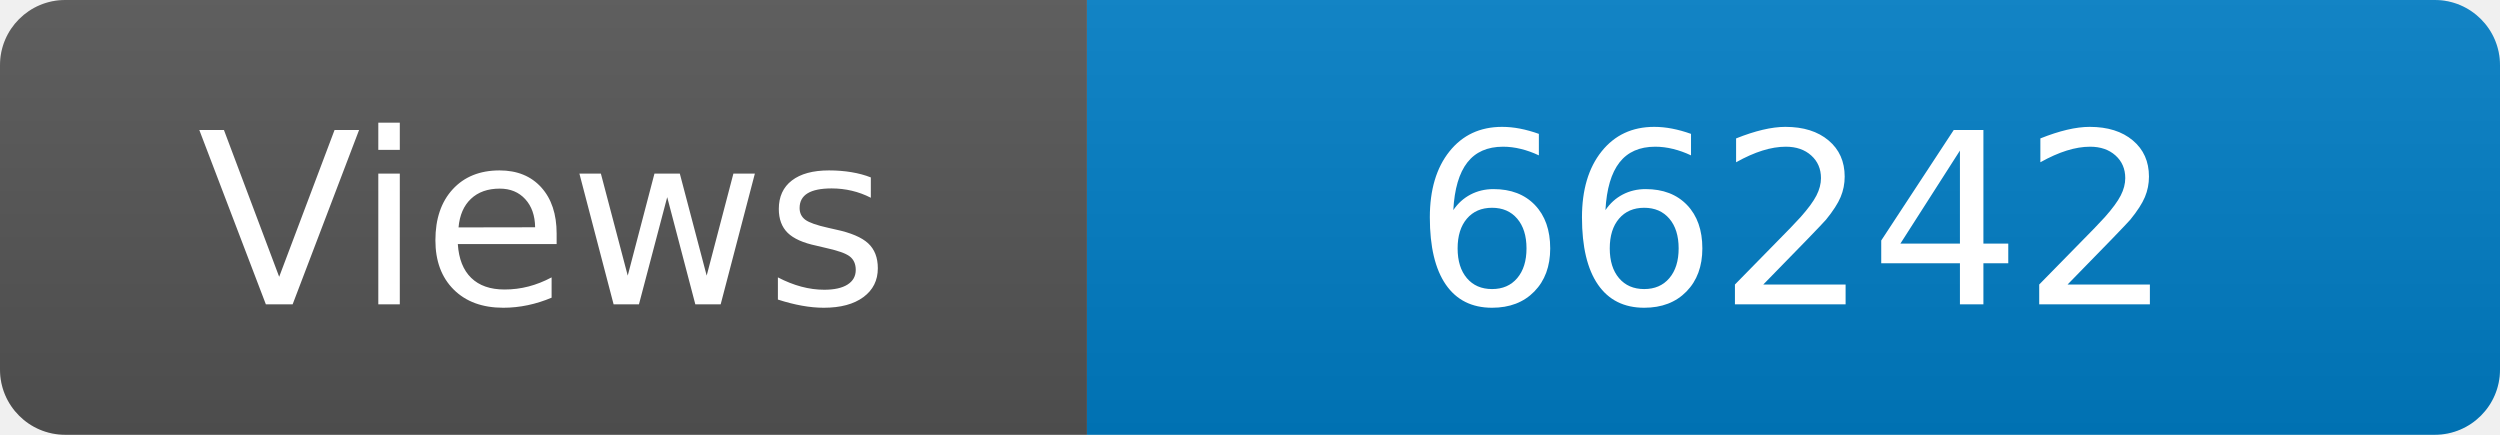
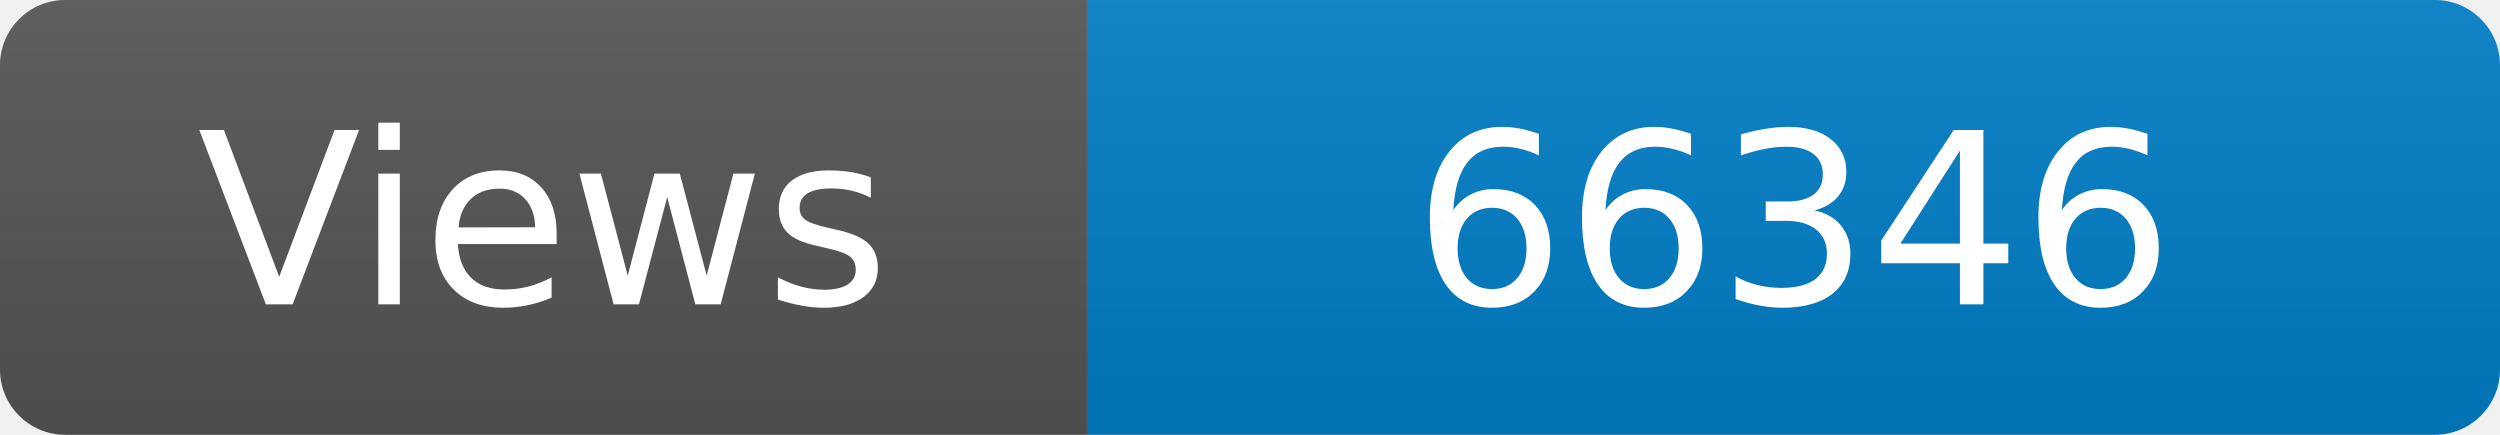
<svg xmlns="http://www.w3.org/2000/svg" width="115" height="20" role="img" aria-label="Maintained?: yes">
  <linearGradient id="s" x2="0" y2="100%">
    <stop offset="0" stop-color="#bbb" stop-opacity=".1" />
    <stop offset="1" stop-opacity=".1" />
  </linearGradient>
  <clipPath id="r">
    <rect width="115" height="20" rx="3" fill="#fff" />
  </clipPath>
  <g clip-path="url(#r)">
    <rect width="50" height="20" fill="#555" />
    <rect x="50" width="160" height="20" fill="#007ec6" />
    <rect width="115" height="20" fill="url(#s)" />
  </g>
  <g fill="#fff" text-anchor="middle" font-family="Verdana,Geneva,DejaVu Sans,sans-serif" font-size="110">
    <text x="250" y="140" transform="scale(.1)" fill="#fff">Views</text>
-     <text x="825" y="140" transform="scale(.1)" fill="#fff">66242</text>
+     <text x="825" y="140" transform="scale(.1)" fill="#fff">66346</text>
  </g>
</svg>
